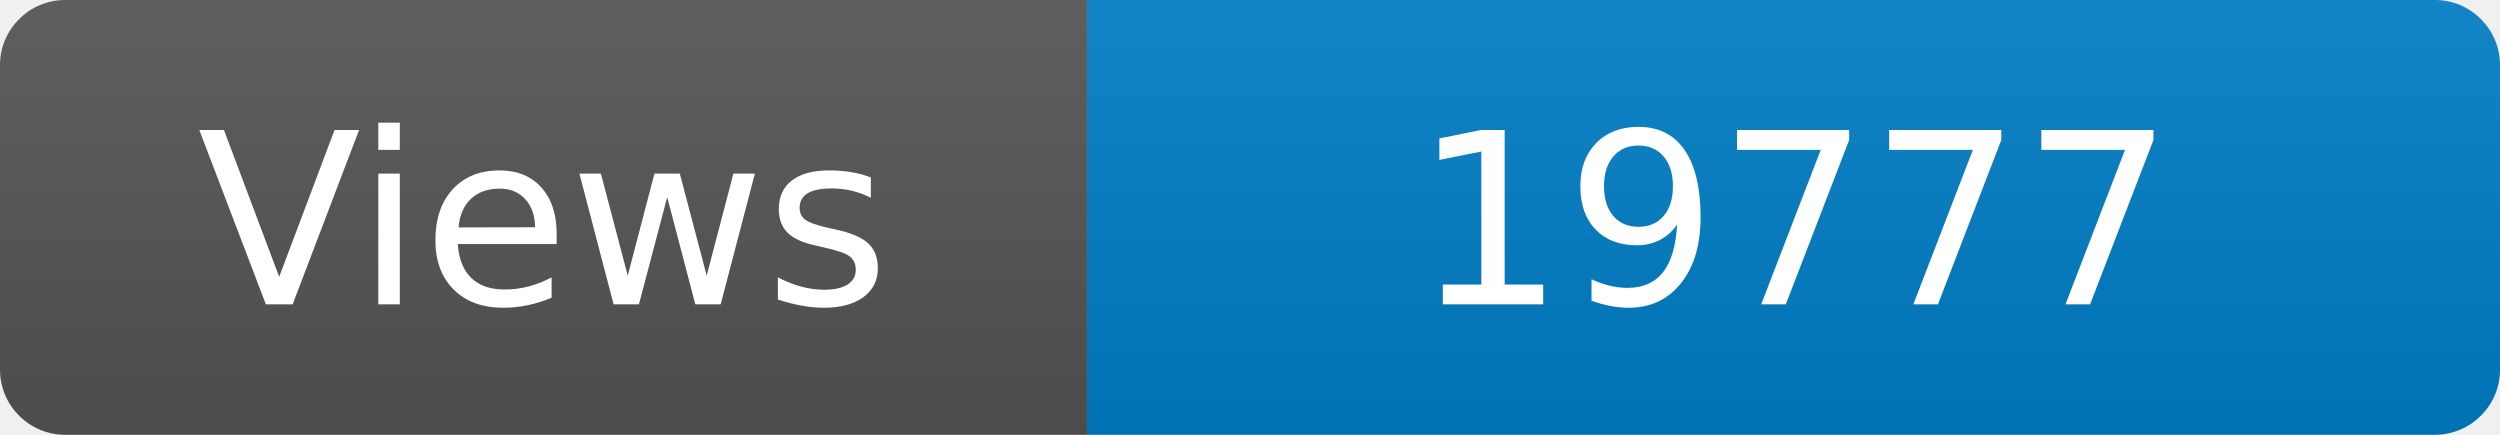
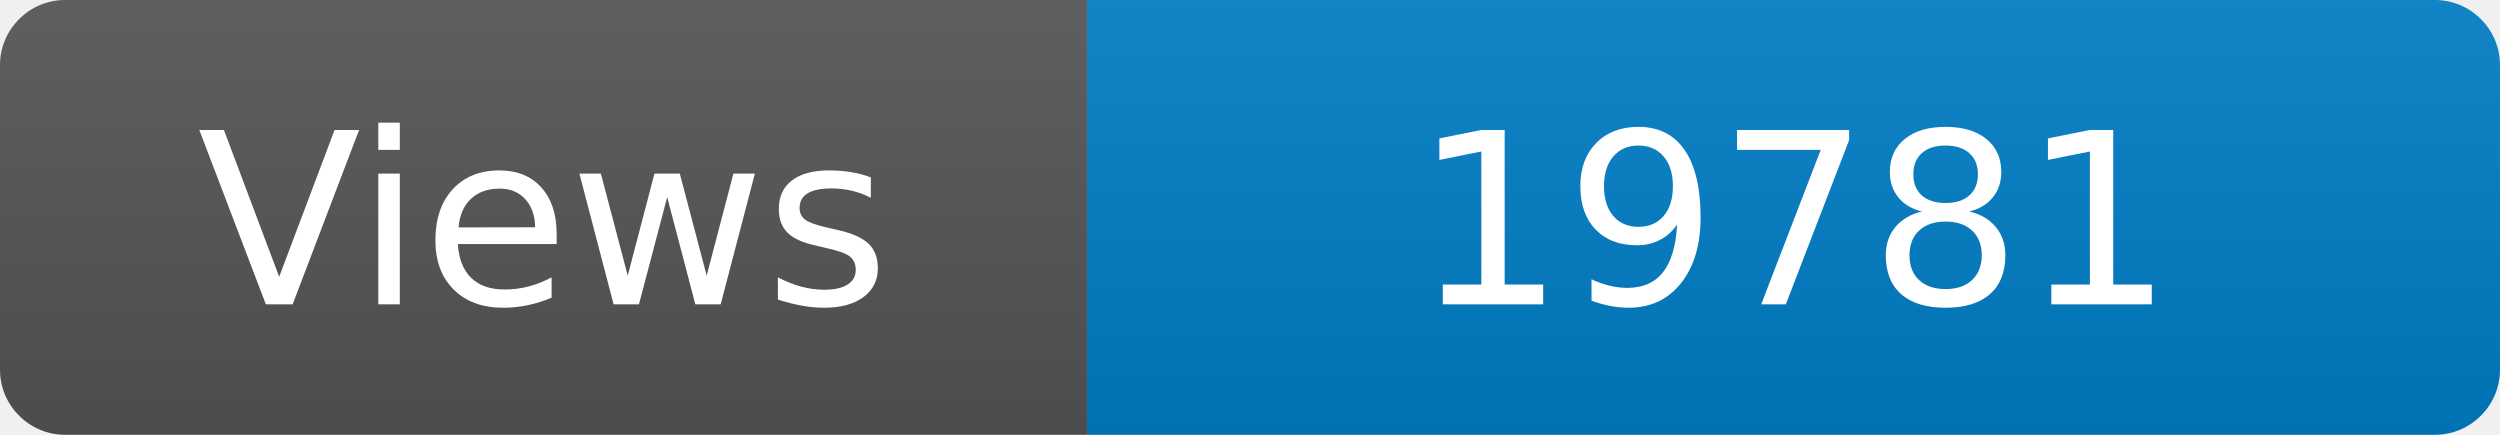
<svg xmlns="http://www.w3.org/2000/svg" width="115" height="20" role="img" aria-label="Maintained?: yes">
  <linearGradient id="s" x2="0" y2="100%">
    <stop offset="0" stop-color="#bbb" stop-opacity=".1" />
    <stop offset="1" stop-opacity=".1" />
  </linearGradient>
  <clipPath id="r">
    <rect width="115" height="20" rx="3" fill="#fff" />
  </clipPath>
  <g clip-path="url(#r)">
    <rect width="50" height="20" fill="#555" />
    <rect x="50" width="160" height="20" fill="#007ec6" />
    <rect width="115" height="20" fill="url(#s)" />
  </g>
  <g fill="#fff" text-anchor="middle" font-family="Verdana,Geneva,DejaVu Sans,sans-serif" font-size="110">
    <text x="250" y="140" transform="scale(.1)" fill="#fff">Views</text>
-     <text x="825" y="140" transform="scale(.1)" fill="#fff">19777</text>
+     <text x="825" y="140" transform="scale(.1)" fill="#fff">19781</text>
  </g>
</svg>
